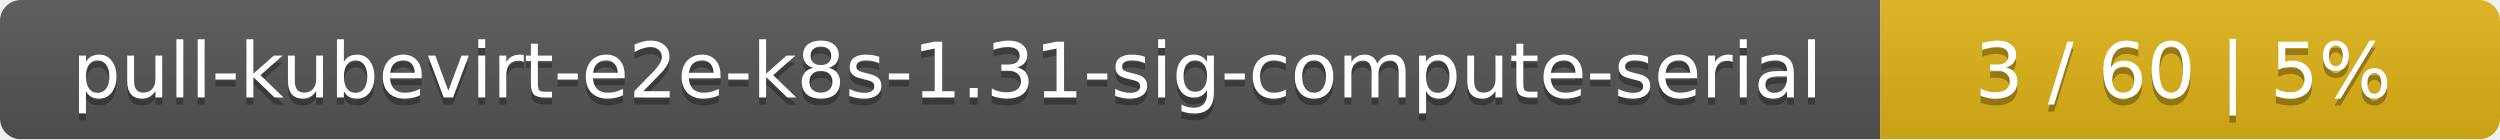
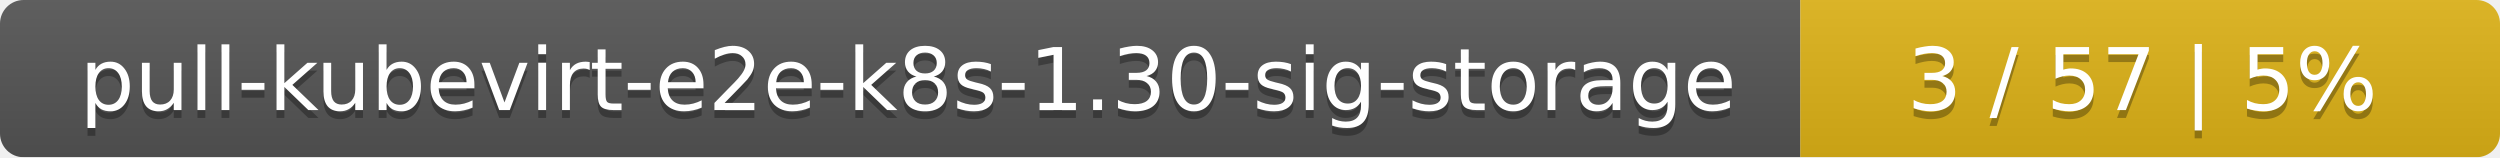
- <svg xmlns="http://www.w3.org/2000/svg" width="359" height="20">
+ <svg xmlns="http://www.w3.org/2000/svg" width="318" height="20">
  <linearGradient id="smooth" x2="0" y2="100%">
    <stop offset="0" stop-color="#bbb" stop-opacity=".1" />
    <stop offset="1" stop-opacity=".1" />
  </linearGradient>
  <mask id="round">
-     <rect width="359" height="20" rx="3" fill="#fff" />
+     <rect width="318" height="20" rx="3" fill="#fff" />
  </mask>
  <g mask="url(#round)">
-     <rect width="270" height="20" fill="#555" />
-     <rect x="270" width="89" height="20" fill="#dfb317" />
-     <rect width="359" height="20" fill="url(#smooth)" />
+     <rect width="229" height="20" fill="#555" />
+     <rect x="229" width="89" height="20" fill="#dfb317" />
+     <rect width="318" height="20" fill="url(#smooth)" />
  </g>
  <g fill="#fff" text-anchor="middle" font-family="DejaVu Sans,Verdana,Geneva,sans-serif" font-size="11">
-     <text x="136" y="15" fill="#010101" fill-opacity=".3">pull-kubevirt-e2e-k8s-1.31-sig-compute-serial</text>
-     <text x="136" y="14">pull-kubevirt-e2e-k8s-1.31-sig-compute-serial</text>
-     <text x="313.5" y="15" fill="#010101" fill-opacity=".3">3 / 60    |    5%</text>
-     <text x="313.5" y="14">3 / 60    |    5%</text>
+     <text x="115.5" y="15" fill="#010101" fill-opacity=".3">pull-kubevirt-e2e-k8s-1.30-sig-storage</text>
+     <text x="115.5" y="14">pull-kubevirt-e2e-k8s-1.30-sig-storage</text>
+     <text x="272.5" y="15" fill="#010101" fill-opacity=".3">3 / 57    |    5%</text>
+     <text x="272.5" y="14">3 / 57    |    5%</text>
  </g>
</svg>
